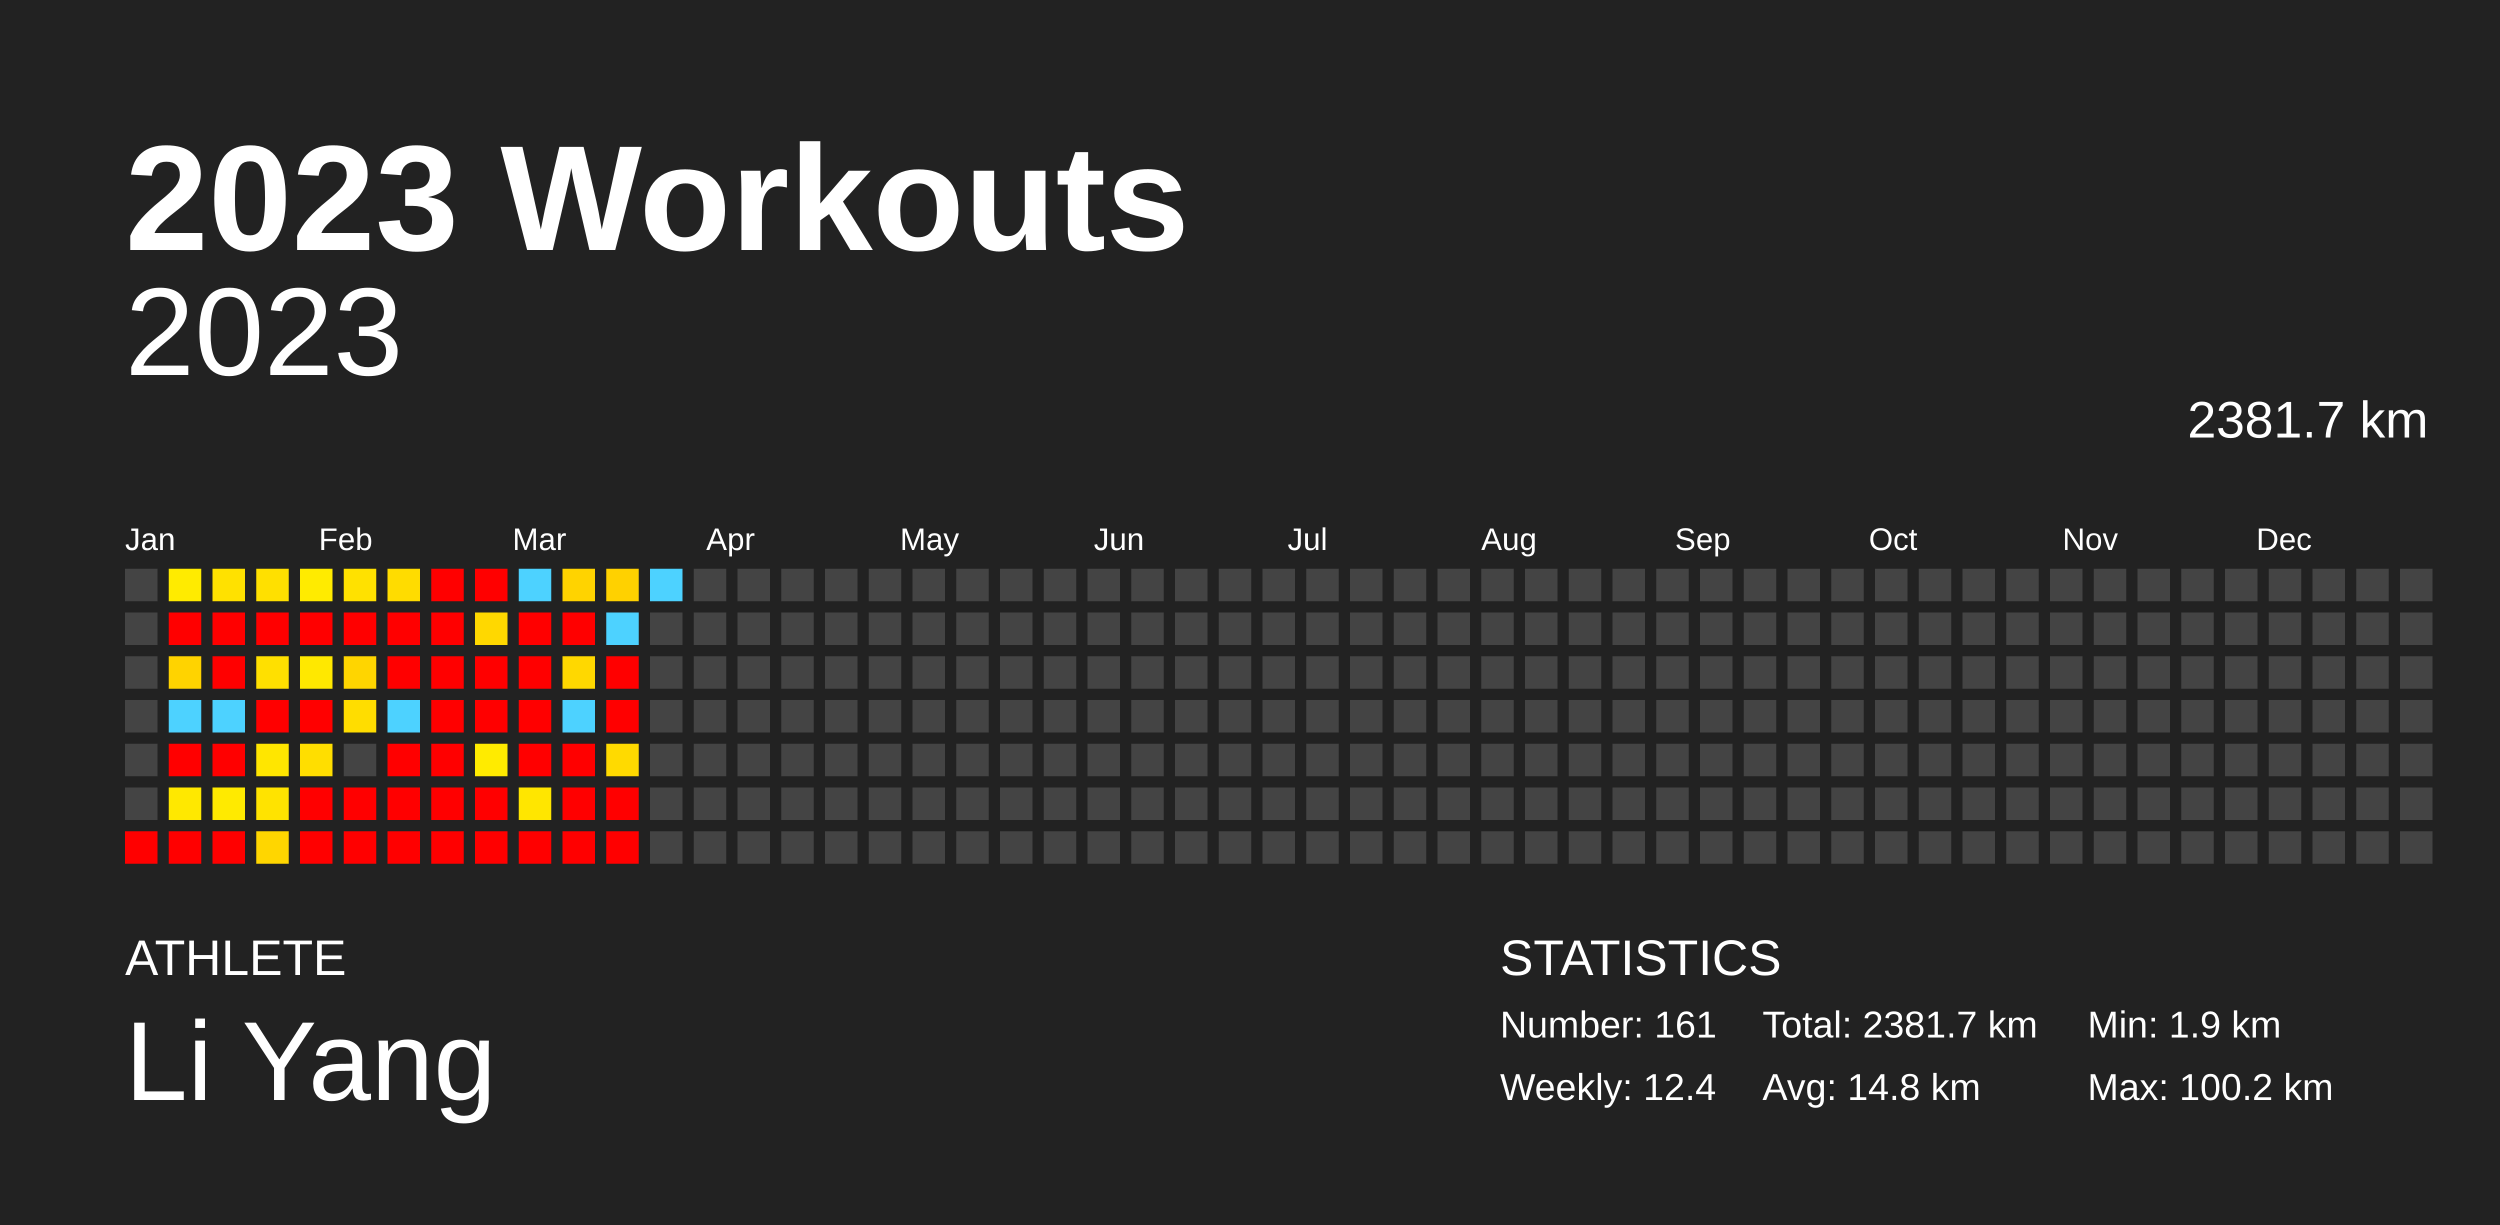
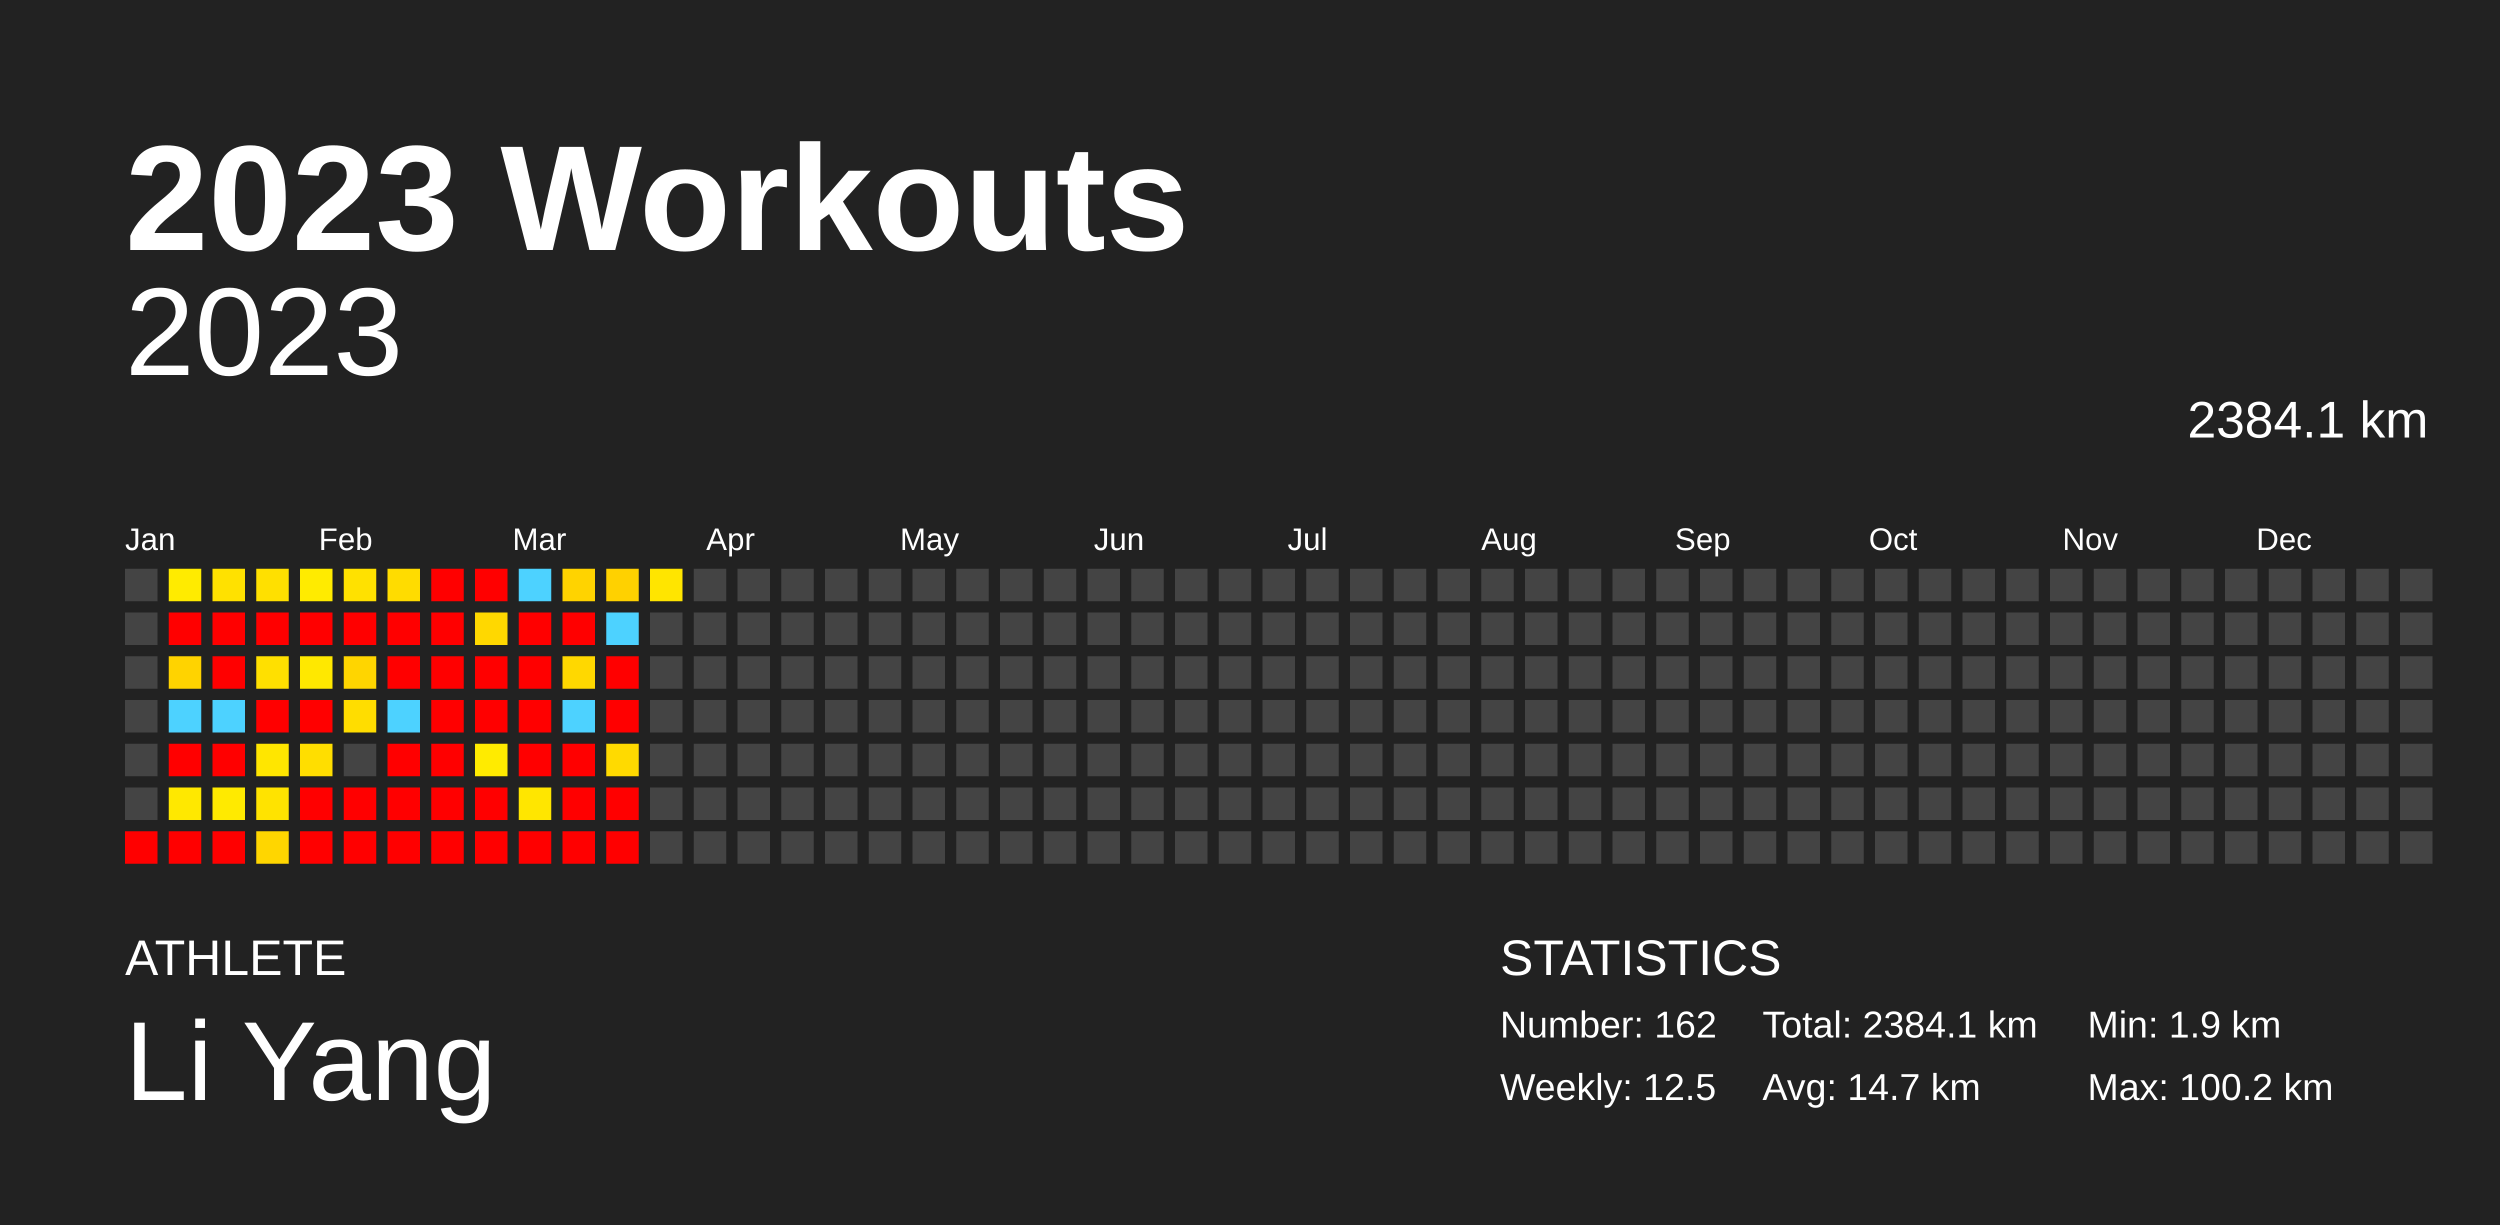
<svg xmlns="http://www.w3.org/2000/svg" baseProfile="full" height="98mm" version="1.1" viewBox="0,0,200,98" width="200mm">
  <defs />
  <rect fill="#222222" height="98" width="200" x="0" y="0" />
  <text fill="#FFFFFF" style="font-size:12px; font-family:Arial; font-weight:bold;" x="10" y="20">2023 Workouts</text>
  <text fill="#FFFFFF" style="font-size:4px; font-family:Arial" x="10" y="78">ATHLETE</text>
  <text fill="#FFFFFF" style="font-size:9px; font-family:Arial" x="10" y="88">Li Yang</text>
  <text fill="#FFFFFF" style="font-size:4px; font-family:Arial" x="120" y="78">STATISTICS</text>
-   <text fill="#FFFFFF" style="font-size:3px; font-family:Arial" x="120" y="83">Number: 161</text>
-   <text fill="#FFFFFF" style="font-size:3px; font-family:Arial" x="120" y="88">Weekly: 12.4</text>
-   <text fill="#FFFFFF" style="font-size:3px; font-family:Arial" x="141" y="83">Total: 2381.7 km</text>
-   <text fill="#FFFFFF" style="font-size:3px; font-family:Arial" x="141" y="88">Avg: 14.8 km</text>
+   <text fill="#FFFFFF" style="font-size:3px; font-family:Arial" x="120" y="83">Number: 162</text>
+   <text fill="#FFFFFF" style="font-size:3px; font-family:Arial" x="120" y="88">Weekly: 12.5</text>
+   <text fill="#FFFFFF" style="font-size:3px; font-family:Arial" x="141" y="83">Total: 2384.1 km</text>
+   <text fill="#FFFFFF" style="font-size:3px; font-family:Arial" x="141" y="88">Avg: 14.7 km</text>
  <text fill="#FFFFFF" style="font-size:3px; font-family:Arial" x="167" y="83">Min: 1.9 km</text>
  <text fill="#FFFFFF" style="font-size:3px; font-family:Arial" x="167" y="88">Max: 100.2 km</text>
  <text alignment-baseline="hanging" fill="#FFFFFF" style="font-size:10.0px; font-family:Arial;" x="10" y="30">2023</text>
-   <text alignment-baseline="hanging" fill="#FFFFFF" style="font-size:4.125px; font-family:Arial;" x="175" y="35">2381.7 km</text>
+   <text alignment-baseline="hanging" fill="#FFFFFF" style="font-size:4.125px; font-family:Arial;" x="175" y="35">2384.1 km</text>
  <text fill="#FFFFFF" style="font-size:2.5px; font-family:Arial" x="10.0" y="44">Jan</text>
  <text fill="#FFFFFF" style="font-size:2.5px; font-family:Arial" x="25.5" y="44">Feb</text>
  <text fill="#FFFFFF" style="font-size:2.5px; font-family:Arial" x="41.0" y="44">Mar</text>
  <text fill="#FFFFFF" style="font-size:2.5px; font-family:Arial" x="56.5" y="44">Apr</text>
  <text fill="#FFFFFF" style="font-size:2.5px; font-family:Arial" x="72.0" y="44">May</text>
  <text fill="#FFFFFF" style="font-size:2.5px; font-family:Arial" x="87.5" y="44">Jun</text>
  <text fill="#FFFFFF" style="font-size:2.5px; font-family:Arial" x="103.0" y="44">Jul</text>
  <text fill="#FFFFFF" style="font-size:2.5px; font-family:Arial" x="118.5" y="44">Aug</text>
  <text fill="#FFFFFF" style="font-size:2.5px; font-family:Arial" x="134.0" y="44">Sep</text>
  <text fill="#FFFFFF" style="font-size:2.5px; font-family:Arial" x="149.5" y="44">Oct</text>
  <text fill="#FFFFFF" style="font-size:2.5px; font-family:Arial" x="165.0" y="44">Nov</text>
  <text fill="#FFFFFF" style="font-size:2.5px; font-family:Arial" x="180.5" y="44">Dec</text>
  <rect fill="#444444" height="2.6" width="2.6" x="10.0" y="45.5" />
  <rect fill="#444444" height="2.6" width="2.6" x="10.0" y="49.0" />
  <rect fill="#444444" height="2.6" width="2.6" x="10.0" y="52.5" />
  <rect fill="#444444" height="2.6" width="2.6" x="10.0" y="56.0" />
  <rect fill="#444444" height="2.6" width="2.6" x="10.0" y="59.5" />
  <rect fill="#444444" height="2.6" width="2.6" x="10.0" y="63.0" />
  <rect fill="red" height="2.6" width="2.6" x="10.0" y="66.5" />
  <rect fill="#ffeb00" height="2.6" width="2.6" x="13.5" y="45.5" />
  <rect fill="red" height="2.6" width="2.6" x="13.5" y="49.0" />
  <rect fill="#ffd300" height="2.6" width="2.6" x="13.5" y="52.5" />
  <rect fill="#4dd2ff" height="2.6" width="2.6" x="13.5" y="56.0" />
  <rect fill="red" height="2.6" width="2.6" x="13.5" y="59.5" />
  <rect fill="#ffe800" height="2.6" width="2.6" x="13.5" y="63.0" />
  <rect fill="red" height="2.6" width="2.6" x="13.5" y="66.5" />
  <rect fill="#ffe100" height="2.6" width="2.6" x="17.0" y="45.5" />
  <rect fill="red" height="2.6" width="2.6" x="17.0" y="49.0" />
  <rect fill="red" height="2.6" width="2.6" x="17.0" y="52.5" />
  <rect fill="#4dd2ff" height="2.6" width="2.6" x="17.0" y="56.0" />
  <rect fill="red" height="2.6" width="2.6" x="17.0" y="59.5" />
  <rect fill="#ffea00" height="2.6" width="2.6" x="17.0" y="63.0" />
  <rect fill="red" height="2.6" width="2.6" x="17.0" y="66.5" />
  <rect fill="#ffe000" height="2.6" width="2.6" x="20.5" y="45.5" />
  <rect fill="red" height="2.6" width="2.6" x="20.5" y="49.0" />
  <rect fill="#ffe000" height="2.6" width="2.6" x="20.5" y="52.5" />
  <rect fill="red" height="2.6" width="2.6" x="20.5" y="56.0" />
  <rect fill="#ffe600" height="2.6" width="2.6" x="20.5" y="59.5" />
  <rect fill="#ffe300" height="2.6" width="2.6" x="20.5" y="63.0" />
  <rect fill="#ffd600" height="2.6" width="2.6" x="20.5" y="66.5" />
  <rect fill="#ffeb00" height="2.6" width="2.6" x="24.0" y="45.5" />
  <rect fill="red" height="2.6" width="2.6" x="24.0" y="49.0" />
  <rect fill="#ffe800" height="2.6" width="2.6" x="24.0" y="52.5" />
  <rect fill="red" height="2.6" width="2.6" x="24.0" y="56.0" />
  <rect fill="#ffde00" height="2.6" width="2.6" x="24.0" y="59.5" />
  <rect fill="red" height="2.6" width="2.6" x="24.0" y="63.0" />
  <rect fill="red" height="2.6" width="2.6" x="24.0" y="66.5" />
  <rect fill="#ffe100" height="2.6" width="2.6" x="27.5" y="45.5" />
  <rect fill="red" height="2.6" width="2.6" x="27.5" y="49.0" />
  <rect fill="#ffd500" height="2.6" width="2.6" x="27.5" y="52.5" />
  <rect fill="#ffdd00" height="2.6" width="2.6" x="27.5" y="56.0" />
  <rect fill="#444444" height="2.6" width="2.6" x="27.5" y="59.5" />
  <rect fill="red" height="2.6" width="2.6" x="27.5" y="63.0" />
  <rect fill="red" height="2.6" width="2.6" x="27.5" y="66.5" />
  <rect fill="#ffdc00" height="2.6" width="2.6" x="31.0" y="45.5" />
  <rect fill="red" height="2.6" width="2.6" x="31.0" y="49.0" />
  <rect fill="red" height="2.6" width="2.6" x="31.0" y="52.5" />
  <rect fill="#4dd2ff" height="2.6" width="2.6" x="31.0" y="56.0" />
  <rect fill="red" height="2.6" width="2.6" x="31.0" y="59.5" />
  <rect fill="red" height="2.6" width="2.6" x="31.0" y="63.0" />
  <rect fill="red" height="2.6" width="2.6" x="31.0" y="66.5" />
  <rect fill="red" height="2.6" width="2.6" x="34.5" y="45.5" />
  <rect fill="red" height="2.6" width="2.6" x="34.5" y="49.0" />
  <rect fill="red" height="2.6" width="2.6" x="34.5" y="52.5" />
  <rect fill="red" height="2.6" width="2.6" x="34.5" y="56.0" />
  <rect fill="red" height="2.6" width="2.6" x="34.5" y="59.5" />
  <rect fill="red" height="2.6" width="2.6" x="34.5" y="63.0" />
  <rect fill="red" height="2.6" width="2.6" x="34.5" y="66.5" />
  <rect fill="red" height="2.6" width="2.6" x="38.0" y="45.5" />
  <rect fill="#ffd800" height="2.6" width="2.6" x="38.0" y="49.0" />
  <rect fill="red" height="2.6" width="2.6" x="38.0" y="52.5" />
  <rect fill="red" height="2.6" width="2.6" x="38.0" y="56.0" />
  <rect fill="#ffeb00" height="2.6" width="2.6" x="38.0" y="59.5" />
  <rect fill="red" height="2.6" width="2.6" x="38.0" y="63.0" />
  <rect fill="red" height="2.6" width="2.6" x="38.0" y="66.5" />
  <rect fill="#4dd2ff" height="2.6" width="2.6" x="41.5" y="45.5" />
  <rect fill="red" height="2.6" width="2.6" x="41.5" y="49.0" />
  <rect fill="red" height="2.6" width="2.6" x="41.5" y="52.5" />
  <rect fill="red" height="2.6" width="2.6" x="41.5" y="56.0" />
  <rect fill="red" height="2.6" width="2.6" x="41.5" y="59.5" />
  <rect fill="#ffe600" height="2.6" width="2.6" x="41.5" y="63.0" />
  <rect fill="red" height="2.6" width="2.6" x="41.5" y="66.5" />
  <rect fill="#ffd300" height="2.6" width="2.6" x="45.0" y="45.5" />
  <rect fill="red" height="2.6" width="2.6" x="45.0" y="49.0" />
  <rect fill="#ffd800" height="2.6" width="2.6" x="45.0" y="52.5" />
  <rect fill="#4dd2ff" height="2.6" width="2.6" x="45.0" y="56.0" />
  <rect fill="red" height="2.6" width="2.6" x="45.0" y="59.5" />
  <rect fill="red" height="2.6" width="2.6" x="45.0" y="63.0" />
  <rect fill="red" height="2.6" width="2.6" x="45.0" y="66.5" />
  <rect fill="#ffd100" height="2.6" width="2.6" x="48.5" y="45.5" />
  <rect fill="#4dd2ff" height="2.6" width="2.6" x="48.5" y="49.0" />
  <rect fill="red" height="2.6" width="2.6" x="48.5" y="52.5" />
  <rect fill="red" height="2.6" width="2.6" x="48.5" y="56.0" />
  <rect fill="#ffda00" height="2.6" width="2.6" x="48.5" y="59.5" />
  <rect fill="red" height="2.6" width="2.6" x="48.5" y="63.0" />
  <rect fill="red" height="2.6" width="2.6" x="48.5" y="66.5" />
-   <rect fill="#4dd2ff" height="2.6" width="2.6" x="52.0" y="45.5" />
+   <rect fill="#ffe500" height="2.6" width="2.6" x="52.0" y="45.5" />
  <rect fill="#444444" height="2.6" width="2.6" x="52.0" y="49.0" />
  <rect fill="#444444" height="2.6" width="2.6" x="52.0" y="52.5" />
  <rect fill="#444444" height="2.6" width="2.6" x="52.0" y="56.0" />
  <rect fill="#444444" height="2.6" width="2.6" x="52.0" y="59.5" />
  <rect fill="#444444" height="2.6" width="2.6" x="52.0" y="63.0" />
  <rect fill="#444444" height="2.6" width="2.6" x="52.0" y="66.5" />
  <rect fill="#444444" height="2.6" width="2.6" x="55.5" y="45.5" />
  <rect fill="#444444" height="2.6" width="2.6" x="55.5" y="49.0" />
  <rect fill="#444444" height="2.6" width="2.6" x="55.5" y="52.5" />
  <rect fill="#444444" height="2.6" width="2.6" x="55.5" y="56.0" />
  <rect fill="#444444" height="2.6" width="2.6" x="55.5" y="59.5" />
  <rect fill="#444444" height="2.6" width="2.6" x="55.5" y="63.0" />
  <rect fill="#444444" height="2.6" width="2.6" x="55.5" y="66.5" />
  <rect fill="#444444" height="2.6" width="2.6" x="59.0" y="45.5" />
  <rect fill="#444444" height="2.6" width="2.6" x="59.0" y="49.0" />
  <rect fill="#444444" height="2.6" width="2.6" x="59.0" y="52.5" />
  <rect fill="#444444" height="2.6" width="2.6" x="59.0" y="56.0" />
  <rect fill="#444444" height="2.6" width="2.6" x="59.0" y="59.5" />
  <rect fill="#444444" height="2.6" width="2.6" x="59.0" y="63.0" />
  <rect fill="#444444" height="2.6" width="2.6" x="59.0" y="66.5" />
  <rect fill="#444444" height="2.6" width="2.6" x="62.5" y="45.5" />
  <rect fill="#444444" height="2.6" width="2.6" x="62.5" y="49.0" />
  <rect fill="#444444" height="2.6" width="2.6" x="62.5" y="52.5" />
  <rect fill="#444444" height="2.6" width="2.6" x="62.5" y="56.0" />
  <rect fill="#444444" height="2.6" width="2.6" x="62.5" y="59.5" />
  <rect fill="#444444" height="2.6" width="2.6" x="62.5" y="63.0" />
  <rect fill="#444444" height="2.6" width="2.6" x="62.5" y="66.5" />
  <rect fill="#444444" height="2.6" width="2.6" x="66.0" y="45.5" />
  <rect fill="#444444" height="2.6" width="2.6" x="66.0" y="49.0" />
  <rect fill="#444444" height="2.6" width="2.6" x="66.0" y="52.5" />
  <rect fill="#444444" height="2.6" width="2.6" x="66.0" y="56.0" />
  <rect fill="#444444" height="2.6" width="2.6" x="66.0" y="59.5" />
  <rect fill="#444444" height="2.6" width="2.6" x="66.0" y="63.0" />
  <rect fill="#444444" height="2.6" width="2.6" x="66.0" y="66.5" />
  <rect fill="#444444" height="2.6" width="2.6" x="69.5" y="45.5" />
  <rect fill="#444444" height="2.6" width="2.6" x="69.5" y="49.0" />
  <rect fill="#444444" height="2.6" width="2.6" x="69.5" y="52.5" />
  <rect fill="#444444" height="2.6" width="2.6" x="69.5" y="56.0" />
  <rect fill="#444444" height="2.6" width="2.6" x="69.5" y="59.5" />
  <rect fill="#444444" height="2.6" width="2.6" x="69.5" y="63.0" />
  <rect fill="#444444" height="2.6" width="2.6" x="69.5" y="66.5" />
  <rect fill="#444444" height="2.6" width="2.6" x="73.0" y="45.5" />
  <rect fill="#444444" height="2.6" width="2.6" x="73.0" y="49.0" />
  <rect fill="#444444" height="2.6" width="2.6" x="73.0" y="52.5" />
  <rect fill="#444444" height="2.6" width="2.6" x="73.0" y="56.0" />
  <rect fill="#444444" height="2.6" width="2.6" x="73.0" y="59.5" />
  <rect fill="#444444" height="2.6" width="2.6" x="73.0" y="63.0" />
  <rect fill="#444444" height="2.6" width="2.6" x="73.0" y="66.5" />
  <rect fill="#444444" height="2.6" width="2.6" x="76.5" y="45.5" />
  <rect fill="#444444" height="2.6" width="2.6" x="76.5" y="49.0" />
  <rect fill="#444444" height="2.6" width="2.6" x="76.5" y="52.5" />
  <rect fill="#444444" height="2.6" width="2.6" x="76.5" y="56.0" />
  <rect fill="#444444" height="2.6" width="2.6" x="76.5" y="59.5" />
  <rect fill="#444444" height="2.6" width="2.6" x="76.5" y="63.0" />
  <rect fill="#444444" height="2.6" width="2.6" x="76.5" y="66.5" />
  <rect fill="#444444" height="2.6" width="2.6" x="80.0" y="45.5" />
  <rect fill="#444444" height="2.6" width="2.6" x="80.0" y="49.0" />
  <rect fill="#444444" height="2.6" width="2.6" x="80.0" y="52.5" />
  <rect fill="#444444" height="2.6" width="2.6" x="80.0" y="56.0" />
  <rect fill="#444444" height="2.6" width="2.6" x="80.0" y="59.5" />
  <rect fill="#444444" height="2.6" width="2.6" x="80.0" y="63.0" />
  <rect fill="#444444" height="2.6" width="2.6" x="80.0" y="66.5" />
  <rect fill="#444444" height="2.6" width="2.6" x="83.5" y="45.5" />
  <rect fill="#444444" height="2.6" width="2.6" x="83.5" y="49.0" />
  <rect fill="#444444" height="2.6" width="2.6" x="83.5" y="52.5" />
  <rect fill="#444444" height="2.6" width="2.6" x="83.5" y="56.0" />
  <rect fill="#444444" height="2.6" width="2.6" x="83.5" y="59.5" />
  <rect fill="#444444" height="2.6" width="2.6" x="83.5" y="63.0" />
  <rect fill="#444444" height="2.6" width="2.6" x="83.5" y="66.5" />
  <rect fill="#444444" height="2.6" width="2.6" x="87.0" y="45.5" />
  <rect fill="#444444" height="2.6" width="2.6" x="87.0" y="49.0" />
  <rect fill="#444444" height="2.6" width="2.6" x="87.0" y="52.5" />
  <rect fill="#444444" height="2.6" width="2.6" x="87.0" y="56.0" />
  <rect fill="#444444" height="2.6" width="2.6" x="87.0" y="59.5" />
  <rect fill="#444444" height="2.6" width="2.6" x="87.0" y="63.0" />
  <rect fill="#444444" height="2.6" width="2.6" x="87.0" y="66.5" />
  <rect fill="#444444" height="2.6" width="2.6" x="90.5" y="45.5" />
  <rect fill="#444444" height="2.6" width="2.6" x="90.5" y="49.0" />
  <rect fill="#444444" height="2.6" width="2.6" x="90.5" y="52.5" />
  <rect fill="#444444" height="2.6" width="2.6" x="90.5" y="56.0" />
  <rect fill="#444444" height="2.6" width="2.6" x="90.5" y="59.5" />
  <rect fill="#444444" height="2.6" width="2.6" x="90.5" y="63.0" />
  <rect fill="#444444" height="2.6" width="2.6" x="90.5" y="66.5" />
  <rect fill="#444444" height="2.6" width="2.6" x="94.0" y="45.5" />
  <rect fill="#444444" height="2.6" width="2.6" x="94.0" y="49.0" />
  <rect fill="#444444" height="2.6" width="2.6" x="94.0" y="52.5" />
  <rect fill="#444444" height="2.6" width="2.6" x="94.0" y="56.0" />
  <rect fill="#444444" height="2.6" width="2.6" x="94.0" y="59.5" />
  <rect fill="#444444" height="2.6" width="2.6" x="94.0" y="63.0" />
  <rect fill="#444444" height="2.6" width="2.6" x="94.0" y="66.5" />
  <rect fill="#444444" height="2.6" width="2.6" x="97.5" y="45.5" />
  <rect fill="#444444" height="2.6" width="2.6" x="97.5" y="49.0" />
  <rect fill="#444444" height="2.6" width="2.6" x="97.5" y="52.5" />
  <rect fill="#444444" height="2.6" width="2.6" x="97.5" y="56.0" />
  <rect fill="#444444" height="2.6" width="2.6" x="97.5" y="59.5" />
  <rect fill="#444444" height="2.6" width="2.6" x="97.5" y="63.0" />
  <rect fill="#444444" height="2.6" width="2.6" x="97.5" y="66.5" />
  <rect fill="#444444" height="2.6" width="2.6" x="101.0" y="45.5" />
  <rect fill="#444444" height="2.6" width="2.6" x="101.0" y="49.0" />
  <rect fill="#444444" height="2.6" width="2.6" x="101.0" y="52.5" />
  <rect fill="#444444" height="2.6" width="2.6" x="101.0" y="56.0" />
  <rect fill="#444444" height="2.6" width="2.6" x="101.0" y="59.5" />
  <rect fill="#444444" height="2.6" width="2.6" x="101.0" y="63.0" />
  <rect fill="#444444" height="2.6" width="2.6" x="101.0" y="66.5" />
  <rect fill="#444444" height="2.6" width="2.6" x="104.5" y="45.5" />
  <rect fill="#444444" height="2.6" width="2.6" x="104.5" y="49.0" />
  <rect fill="#444444" height="2.6" width="2.6" x="104.5" y="52.5" />
  <rect fill="#444444" height="2.6" width="2.6" x="104.5" y="56.0" />
  <rect fill="#444444" height="2.6" width="2.6" x="104.5" y="59.5" />
  <rect fill="#444444" height="2.6" width="2.6" x="104.5" y="63.0" />
  <rect fill="#444444" height="2.6" width="2.6" x="104.5" y="66.5" />
  <rect fill="#444444" height="2.6" width="2.6" x="108.0" y="45.5" />
  <rect fill="#444444" height="2.6" width="2.6" x="108.0" y="49.0" />
  <rect fill="#444444" height="2.6" width="2.6" x="108.0" y="52.5" />
  <rect fill="#444444" height="2.6" width="2.6" x="108.0" y="56.0" />
  <rect fill="#444444" height="2.6" width="2.6" x="108.0" y="59.5" />
  <rect fill="#444444" height="2.6" width="2.6" x="108.0" y="63.0" />
  <rect fill="#444444" height="2.6" width="2.6" x="108.0" y="66.5" />
  <rect fill="#444444" height="2.6" width="2.6" x="111.5" y="45.5" />
  <rect fill="#444444" height="2.6" width="2.6" x="111.5" y="49.0" />
  <rect fill="#444444" height="2.6" width="2.6" x="111.5" y="52.5" />
  <rect fill="#444444" height="2.6" width="2.6" x="111.5" y="56.0" />
  <rect fill="#444444" height="2.6" width="2.6" x="111.5" y="59.5" />
  <rect fill="#444444" height="2.6" width="2.6" x="111.5" y="63.0" />
  <rect fill="#444444" height="2.6" width="2.6" x="111.5" y="66.5" />
  <rect fill="#444444" height="2.6" width="2.6" x="115.0" y="45.5" />
  <rect fill="#444444" height="2.6" width="2.6" x="115.0" y="49.0" />
  <rect fill="#444444" height="2.6" width="2.6" x="115.0" y="52.5" />
  <rect fill="#444444" height="2.6" width="2.6" x="115.0" y="56.0" />
  <rect fill="#444444" height="2.6" width="2.6" x="115.0" y="59.5" />
  <rect fill="#444444" height="2.6" width="2.6" x="115.0" y="63.0" />
  <rect fill="#444444" height="2.6" width="2.6" x="115.0" y="66.5" />
  <rect fill="#444444" height="2.6" width="2.6" x="118.5" y="45.5" />
  <rect fill="#444444" height="2.6" width="2.6" x="118.5" y="49.0" />
  <rect fill="#444444" height="2.6" width="2.6" x="118.5" y="52.5" />
  <rect fill="#444444" height="2.6" width="2.6" x="118.5" y="56.0" />
  <rect fill="#444444" height="2.6" width="2.6" x="118.5" y="59.5" />
  <rect fill="#444444" height="2.6" width="2.6" x="118.5" y="63.0" />
  <rect fill="#444444" height="2.6" width="2.6" x="118.5" y="66.5" />
  <rect fill="#444444" height="2.6" width="2.6" x="122.0" y="45.5" />
  <rect fill="#444444" height="2.6" width="2.6" x="122.0" y="49.0" />
  <rect fill="#444444" height="2.6" width="2.6" x="122.0" y="52.5" />
  <rect fill="#444444" height="2.6" width="2.6" x="122.0" y="56.0" />
  <rect fill="#444444" height="2.6" width="2.6" x="122.0" y="59.5" />
  <rect fill="#444444" height="2.6" width="2.6" x="122.0" y="63.0" />
  <rect fill="#444444" height="2.6" width="2.6" x="122.0" y="66.5" />
  <rect fill="#444444" height="2.6" width="2.6" x="125.5" y="45.5" />
  <rect fill="#444444" height="2.6" width="2.6" x="125.5" y="49.0" />
  <rect fill="#444444" height="2.6" width="2.6" x="125.5" y="52.5" />
  <rect fill="#444444" height="2.6" width="2.6" x="125.5" y="56.0" />
  <rect fill="#444444" height="2.6" width="2.6" x="125.5" y="59.5" />
  <rect fill="#444444" height="2.6" width="2.6" x="125.5" y="63.0" />
  <rect fill="#444444" height="2.6" width="2.6" x="125.5" y="66.5" />
  <rect fill="#444444" height="2.6" width="2.6" x="129.0" y="45.5" />
  <rect fill="#444444" height="2.6" width="2.6" x="129.0" y="49.0" />
  <rect fill="#444444" height="2.6" width="2.6" x="129.0" y="52.5" />
  <rect fill="#444444" height="2.6" width="2.6" x="129.0" y="56.0" />
  <rect fill="#444444" height="2.6" width="2.6" x="129.0" y="59.5" />
  <rect fill="#444444" height="2.6" width="2.6" x="129.0" y="63.0" />
  <rect fill="#444444" height="2.6" width="2.6" x="129.0" y="66.5" />
  <rect fill="#444444" height="2.6" width="2.6" x="132.5" y="45.5" />
  <rect fill="#444444" height="2.6" width="2.6" x="132.5" y="49.0" />
  <rect fill="#444444" height="2.6" width="2.6" x="132.5" y="52.5" />
  <rect fill="#444444" height="2.6" width="2.6" x="132.5" y="56.0" />
  <rect fill="#444444" height="2.6" width="2.6" x="132.5" y="59.5" />
  <rect fill="#444444" height="2.6" width="2.6" x="132.5" y="63.0" />
  <rect fill="#444444" height="2.6" width="2.6" x="132.5" y="66.5" />
  <rect fill="#444444" height="2.6" width="2.6" x="136.0" y="45.5" />
  <rect fill="#444444" height="2.6" width="2.6" x="136.0" y="49.0" />
  <rect fill="#444444" height="2.6" width="2.6" x="136.0" y="52.5" />
  <rect fill="#444444" height="2.6" width="2.6" x="136.0" y="56.0" />
  <rect fill="#444444" height="2.6" width="2.6" x="136.0" y="59.5" />
  <rect fill="#444444" height="2.6" width="2.6" x="136.0" y="63.0" />
  <rect fill="#444444" height="2.6" width="2.6" x="136.0" y="66.5" />
  <rect fill="#444444" height="2.6" width="2.6" x="139.5" y="45.5" />
  <rect fill="#444444" height="2.6" width="2.6" x="139.5" y="49.0" />
  <rect fill="#444444" height="2.6" width="2.6" x="139.5" y="52.5" />
  <rect fill="#444444" height="2.6" width="2.6" x="139.5" y="56.0" />
  <rect fill="#444444" height="2.6" width="2.6" x="139.5" y="59.5" />
  <rect fill="#444444" height="2.6" width="2.6" x="139.5" y="63.0" />
  <rect fill="#444444" height="2.6" width="2.6" x="139.5" y="66.5" />
  <rect fill="#444444" height="2.6" width="2.6" x="143.0" y="45.5" />
  <rect fill="#444444" height="2.6" width="2.6" x="143.0" y="49.0" />
  <rect fill="#444444" height="2.6" width="2.6" x="143.0" y="52.5" />
  <rect fill="#444444" height="2.6" width="2.6" x="143.0" y="56.0" />
  <rect fill="#444444" height="2.6" width="2.6" x="143.0" y="59.5" />
  <rect fill="#444444" height="2.6" width="2.6" x="143.0" y="63.0" />
  <rect fill="#444444" height="2.6" width="2.6" x="143.0" y="66.5" />
  <rect fill="#444444" height="2.6" width="2.6" x="146.5" y="45.5" />
  <rect fill="#444444" height="2.6" width="2.6" x="146.5" y="49.0" />
  <rect fill="#444444" height="2.6" width="2.6" x="146.5" y="52.5" />
  <rect fill="#444444" height="2.6" width="2.6" x="146.5" y="56.0" />
  <rect fill="#444444" height="2.6" width="2.6" x="146.5" y="59.5" />
  <rect fill="#444444" height="2.6" width="2.6" x="146.5" y="63.0" />
  <rect fill="#444444" height="2.6" width="2.6" x="146.5" y="66.5" />
  <rect fill="#444444" height="2.6" width="2.6" x="150.0" y="45.5" />
  <rect fill="#444444" height="2.6" width="2.6" x="150.0" y="49.0" />
  <rect fill="#444444" height="2.6" width="2.6" x="150.0" y="52.5" />
  <rect fill="#444444" height="2.6" width="2.6" x="150.0" y="56.0" />
  <rect fill="#444444" height="2.6" width="2.6" x="150.0" y="59.5" />
  <rect fill="#444444" height="2.6" width="2.6" x="150.0" y="63.0" />
  <rect fill="#444444" height="2.6" width="2.6" x="150.0" y="66.5" />
  <rect fill="#444444" height="2.6" width="2.6" x="153.5" y="45.5" />
  <rect fill="#444444" height="2.6" width="2.6" x="153.5" y="49.0" />
  <rect fill="#444444" height="2.6" width="2.6" x="153.5" y="52.5" />
  <rect fill="#444444" height="2.6" width="2.6" x="153.5" y="56.0" />
  <rect fill="#444444" height="2.6" width="2.6" x="153.5" y="59.5" />
  <rect fill="#444444" height="2.6" width="2.6" x="153.5" y="63.0" />
  <rect fill="#444444" height="2.6" width="2.6" x="153.5" y="66.5" />
  <rect fill="#444444" height="2.6" width="2.6" x="157.0" y="45.5" />
  <rect fill="#444444" height="2.6" width="2.6" x="157.0" y="49.0" />
  <rect fill="#444444" height="2.6" width="2.6" x="157.0" y="52.5" />
  <rect fill="#444444" height="2.6" width="2.6" x="157.0" y="56.0" />
  <rect fill="#444444" height="2.6" width="2.6" x="157.0" y="59.5" />
  <rect fill="#444444" height="2.6" width="2.6" x="157.0" y="63.0" />
  <rect fill="#444444" height="2.6" width="2.6" x="157.0" y="66.5" />
  <rect fill="#444444" height="2.6" width="2.6" x="160.5" y="45.5" />
  <rect fill="#444444" height="2.6" width="2.6" x="160.5" y="49.0" />
  <rect fill="#444444" height="2.6" width="2.6" x="160.5" y="52.5" />
  <rect fill="#444444" height="2.6" width="2.6" x="160.5" y="56.0" />
  <rect fill="#444444" height="2.6" width="2.6" x="160.5" y="59.5" />
  <rect fill="#444444" height="2.6" width="2.6" x="160.5" y="63.0" />
  <rect fill="#444444" height="2.6" width="2.6" x="160.5" y="66.5" />
  <rect fill="#444444" height="2.6" width="2.6" x="164.0" y="45.5" />
  <rect fill="#444444" height="2.6" width="2.6" x="164.0" y="49.0" />
  <rect fill="#444444" height="2.6" width="2.6" x="164.0" y="52.5" />
  <rect fill="#444444" height="2.6" width="2.6" x="164.0" y="56.0" />
  <rect fill="#444444" height="2.6" width="2.6" x="164.0" y="59.5" />
  <rect fill="#444444" height="2.6" width="2.6" x="164.0" y="63.0" />
  <rect fill="#444444" height="2.6" width="2.6" x="164.0" y="66.5" />
  <rect fill="#444444" height="2.6" width="2.6" x="167.5" y="45.5" />
  <rect fill="#444444" height="2.6" width="2.6" x="167.5" y="49.0" />
  <rect fill="#444444" height="2.6" width="2.6" x="167.5" y="52.5" />
  <rect fill="#444444" height="2.6" width="2.6" x="167.5" y="56.0" />
  <rect fill="#444444" height="2.6" width="2.6" x="167.5" y="59.5" />
  <rect fill="#444444" height="2.6" width="2.6" x="167.5" y="63.0" />
  <rect fill="#444444" height="2.6" width="2.6" x="167.5" y="66.5" />
  <rect fill="#444444" height="2.6" width="2.6" x="171.0" y="45.5" />
  <rect fill="#444444" height="2.6" width="2.6" x="171.0" y="49.0" />
  <rect fill="#444444" height="2.6" width="2.6" x="171.0" y="52.5" />
  <rect fill="#444444" height="2.6" width="2.6" x="171.0" y="56.0" />
  <rect fill="#444444" height="2.6" width="2.6" x="171.0" y="59.5" />
  <rect fill="#444444" height="2.6" width="2.6" x="171.0" y="63.0" />
  <rect fill="#444444" height="2.6" width="2.6" x="171.0" y="66.5" />
  <rect fill="#444444" height="2.6" width="2.6" x="174.5" y="45.5" />
  <rect fill="#444444" height="2.6" width="2.6" x="174.5" y="49.0" />
  <rect fill="#444444" height="2.6" width="2.6" x="174.5" y="52.5" />
  <rect fill="#444444" height="2.6" width="2.6" x="174.5" y="56.0" />
  <rect fill="#444444" height="2.6" width="2.6" x="174.5" y="59.5" />
  <rect fill="#444444" height="2.6" width="2.6" x="174.5" y="63.0" />
  <rect fill="#444444" height="2.6" width="2.6" x="174.5" y="66.5" />
  <rect fill="#444444" height="2.6" width="2.6" x="178.0" y="45.5" />
  <rect fill="#444444" height="2.6" width="2.6" x="178.0" y="49.0" />
  <rect fill="#444444" height="2.6" width="2.6" x="178.0" y="52.5" />
  <rect fill="#444444" height="2.6" width="2.6" x="178.0" y="56.0" />
  <rect fill="#444444" height="2.6" width="2.6" x="178.0" y="59.5" />
  <rect fill="#444444" height="2.6" width="2.6" x="178.0" y="63.0" />
  <rect fill="#444444" height="2.6" width="2.6" x="178.0" y="66.5" />
  <rect fill="#444444" height="2.6" width="2.6" x="181.5" y="45.5" />
  <rect fill="#444444" height="2.6" width="2.6" x="181.5" y="49.0" />
  <rect fill="#444444" height="2.6" width="2.6" x="181.5" y="52.5" />
  <rect fill="#444444" height="2.6" width="2.6" x="181.5" y="56.0" />
  <rect fill="#444444" height="2.6" width="2.6" x="181.5" y="59.5" />
  <rect fill="#444444" height="2.6" width="2.6" x="181.5" y="63.0" />
  <rect fill="#444444" height="2.6" width="2.6" x="181.5" y="66.5" />
  <rect fill="#444444" height="2.6" width="2.6" x="185.0" y="45.5" />
  <rect fill="#444444" height="2.6" width="2.6" x="185.0" y="49.0" />
  <rect fill="#444444" height="2.6" width="2.6" x="185.0" y="52.5" />
  <rect fill="#444444" height="2.6" width="2.6" x="185.0" y="56.0" />
  <rect fill="#444444" height="2.6" width="2.6" x="185.0" y="59.5" />
  <rect fill="#444444" height="2.6" width="2.6" x="185.0" y="63.0" />
  <rect fill="#444444" height="2.6" width="2.6" x="185.0" y="66.5" />
  <rect fill="#444444" height="2.6" width="2.6" x="188.5" y="45.5" />
  <rect fill="#444444" height="2.6" width="2.6" x="188.5" y="49.0" />
  <rect fill="#444444" height="2.6" width="2.6" x="188.5" y="52.5" />
  <rect fill="#444444" height="2.6" width="2.6" x="188.5" y="56.0" />
  <rect fill="#444444" height="2.6" width="2.6" x="188.5" y="59.5" />
  <rect fill="#444444" height="2.6" width="2.6" x="188.5" y="63.0" />
  <rect fill="#444444" height="2.6" width="2.6" x="188.5" y="66.5" />
  <rect fill="#444444" height="2.6" width="2.6" x="192.0" y="45.5" />
  <rect fill="#444444" height="2.6" width="2.6" x="192.0" y="49.0" />
  <rect fill="#444444" height="2.6" width="2.6" x="192.0" y="52.5" />
  <rect fill="#444444" height="2.6" width="2.6" x="192.0" y="56.0" />
  <rect fill="#444444" height="2.6" width="2.6" x="192.0" y="59.5" />
  <rect fill="#444444" height="2.6" width="2.6" x="192.0" y="63.0" />
  <rect fill="#444444" height="2.6" width="2.6" x="192.0" y="66.5" />
</svg>
